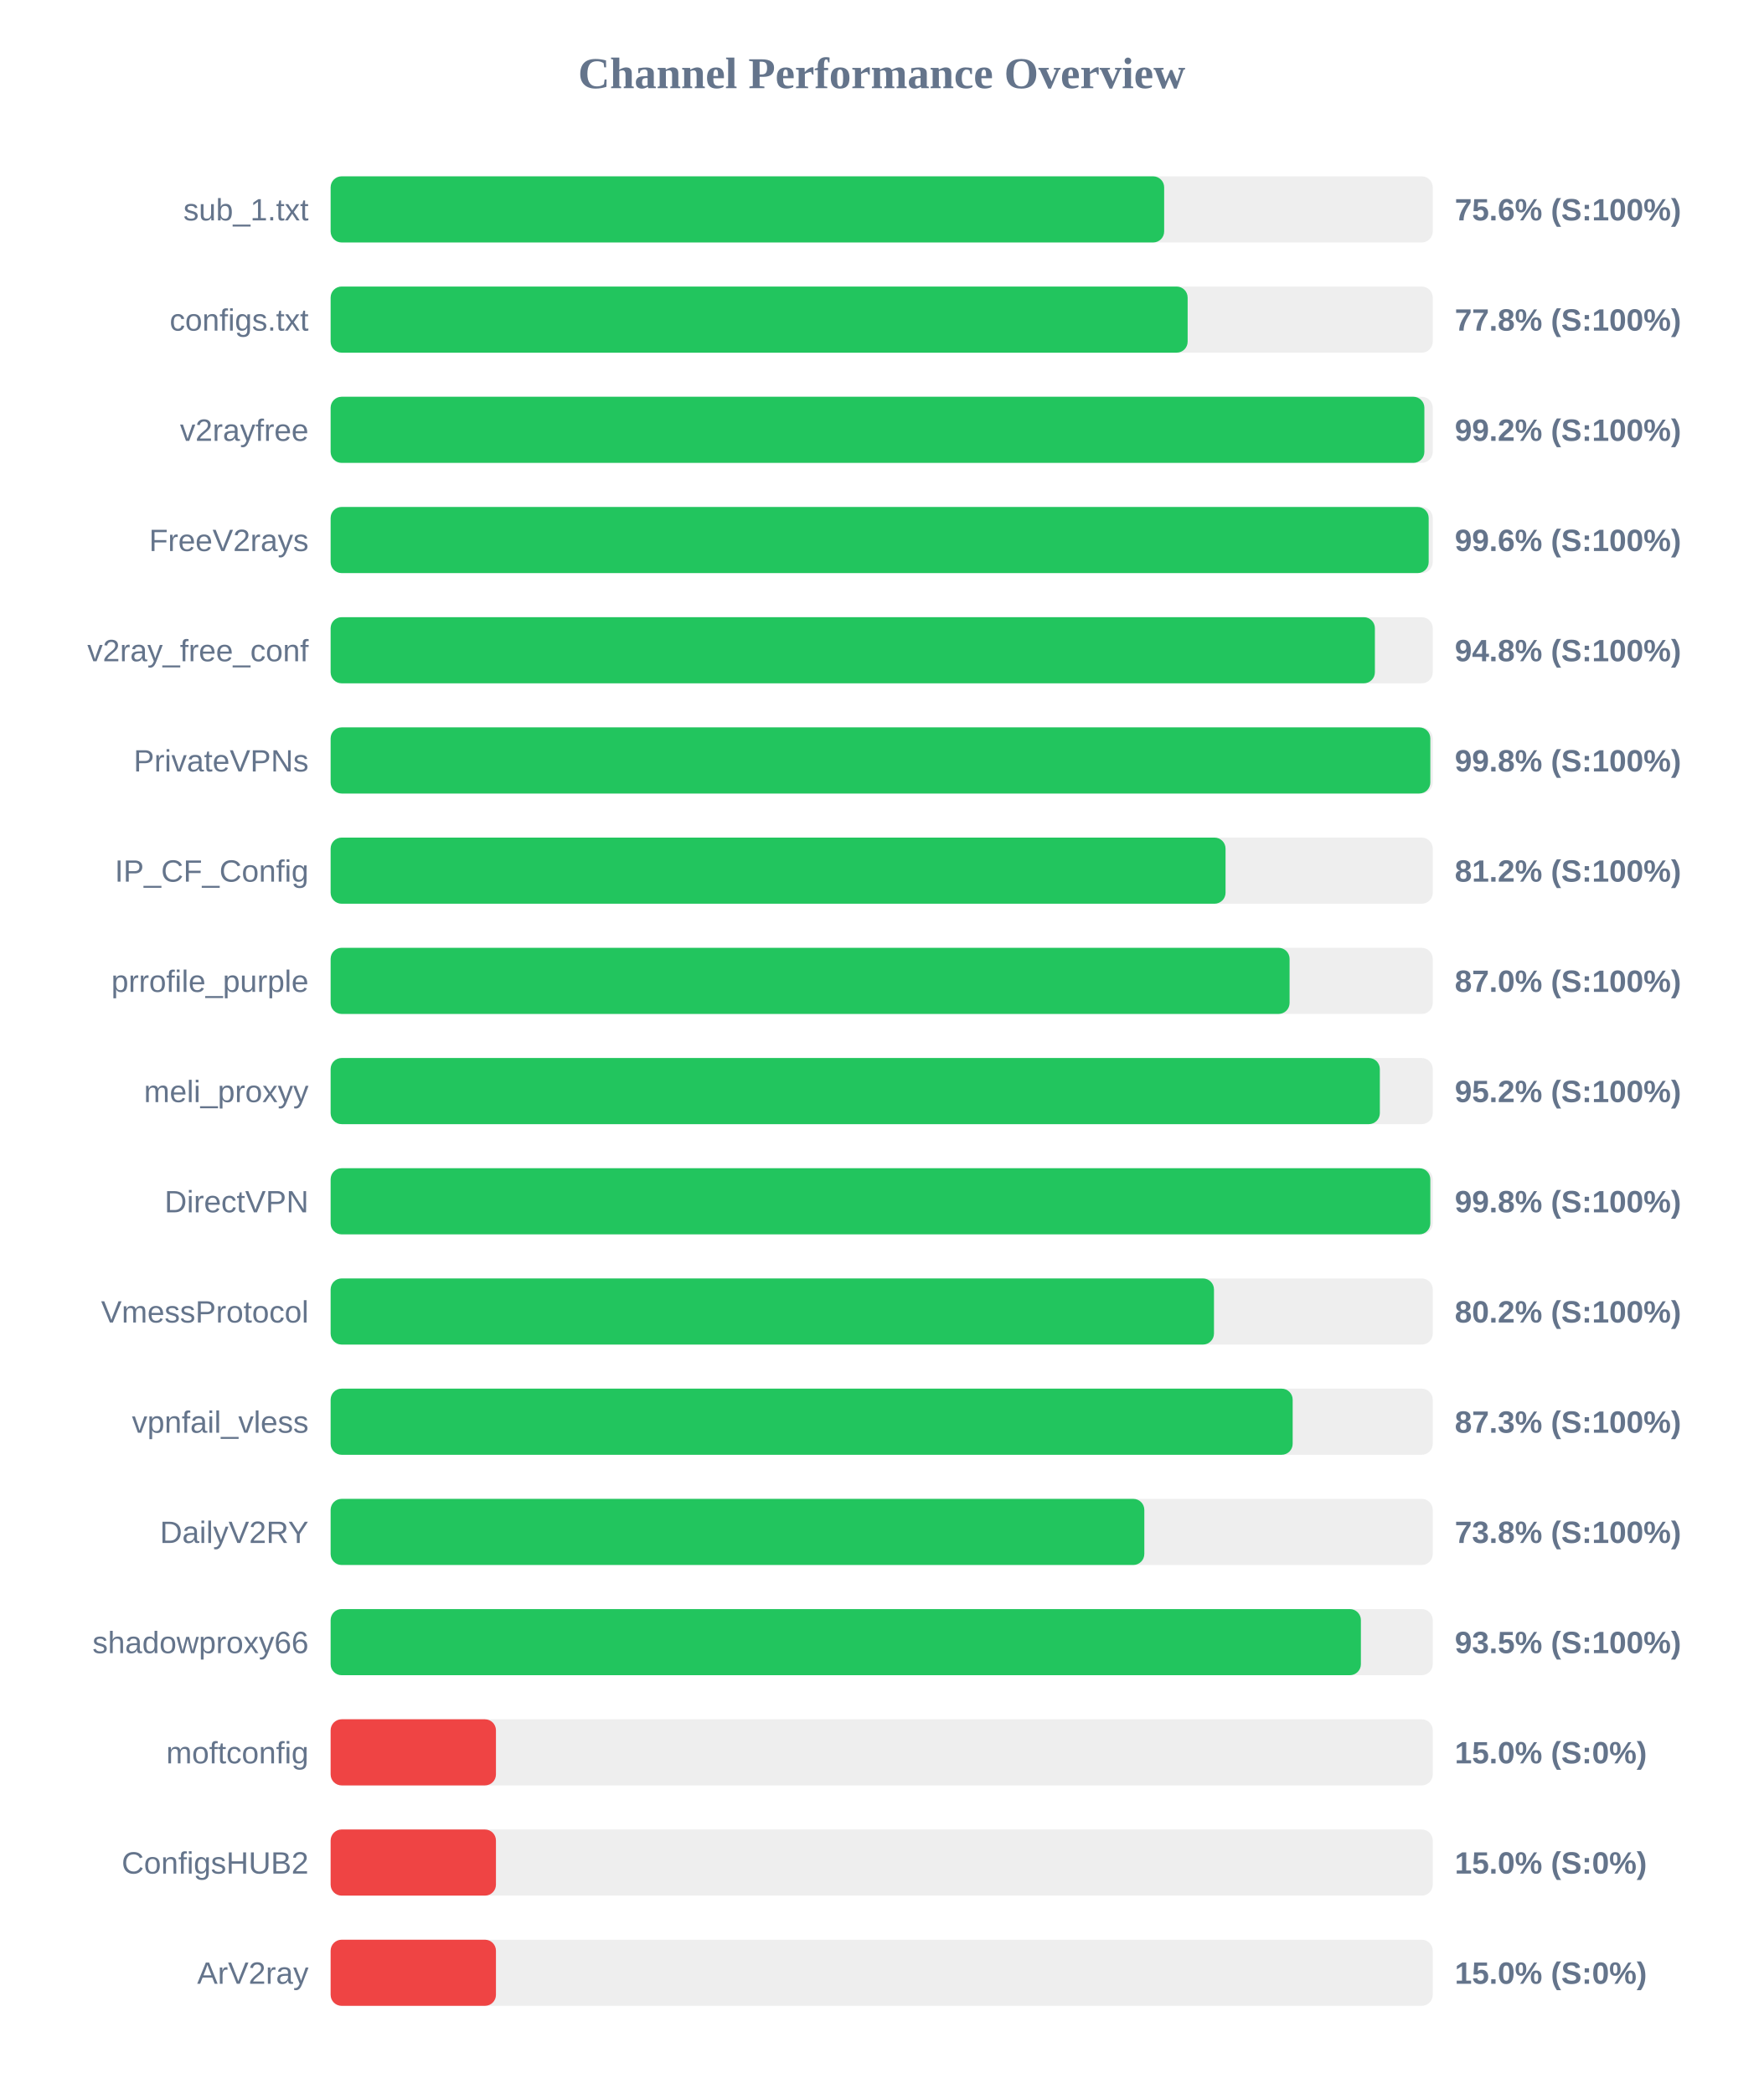
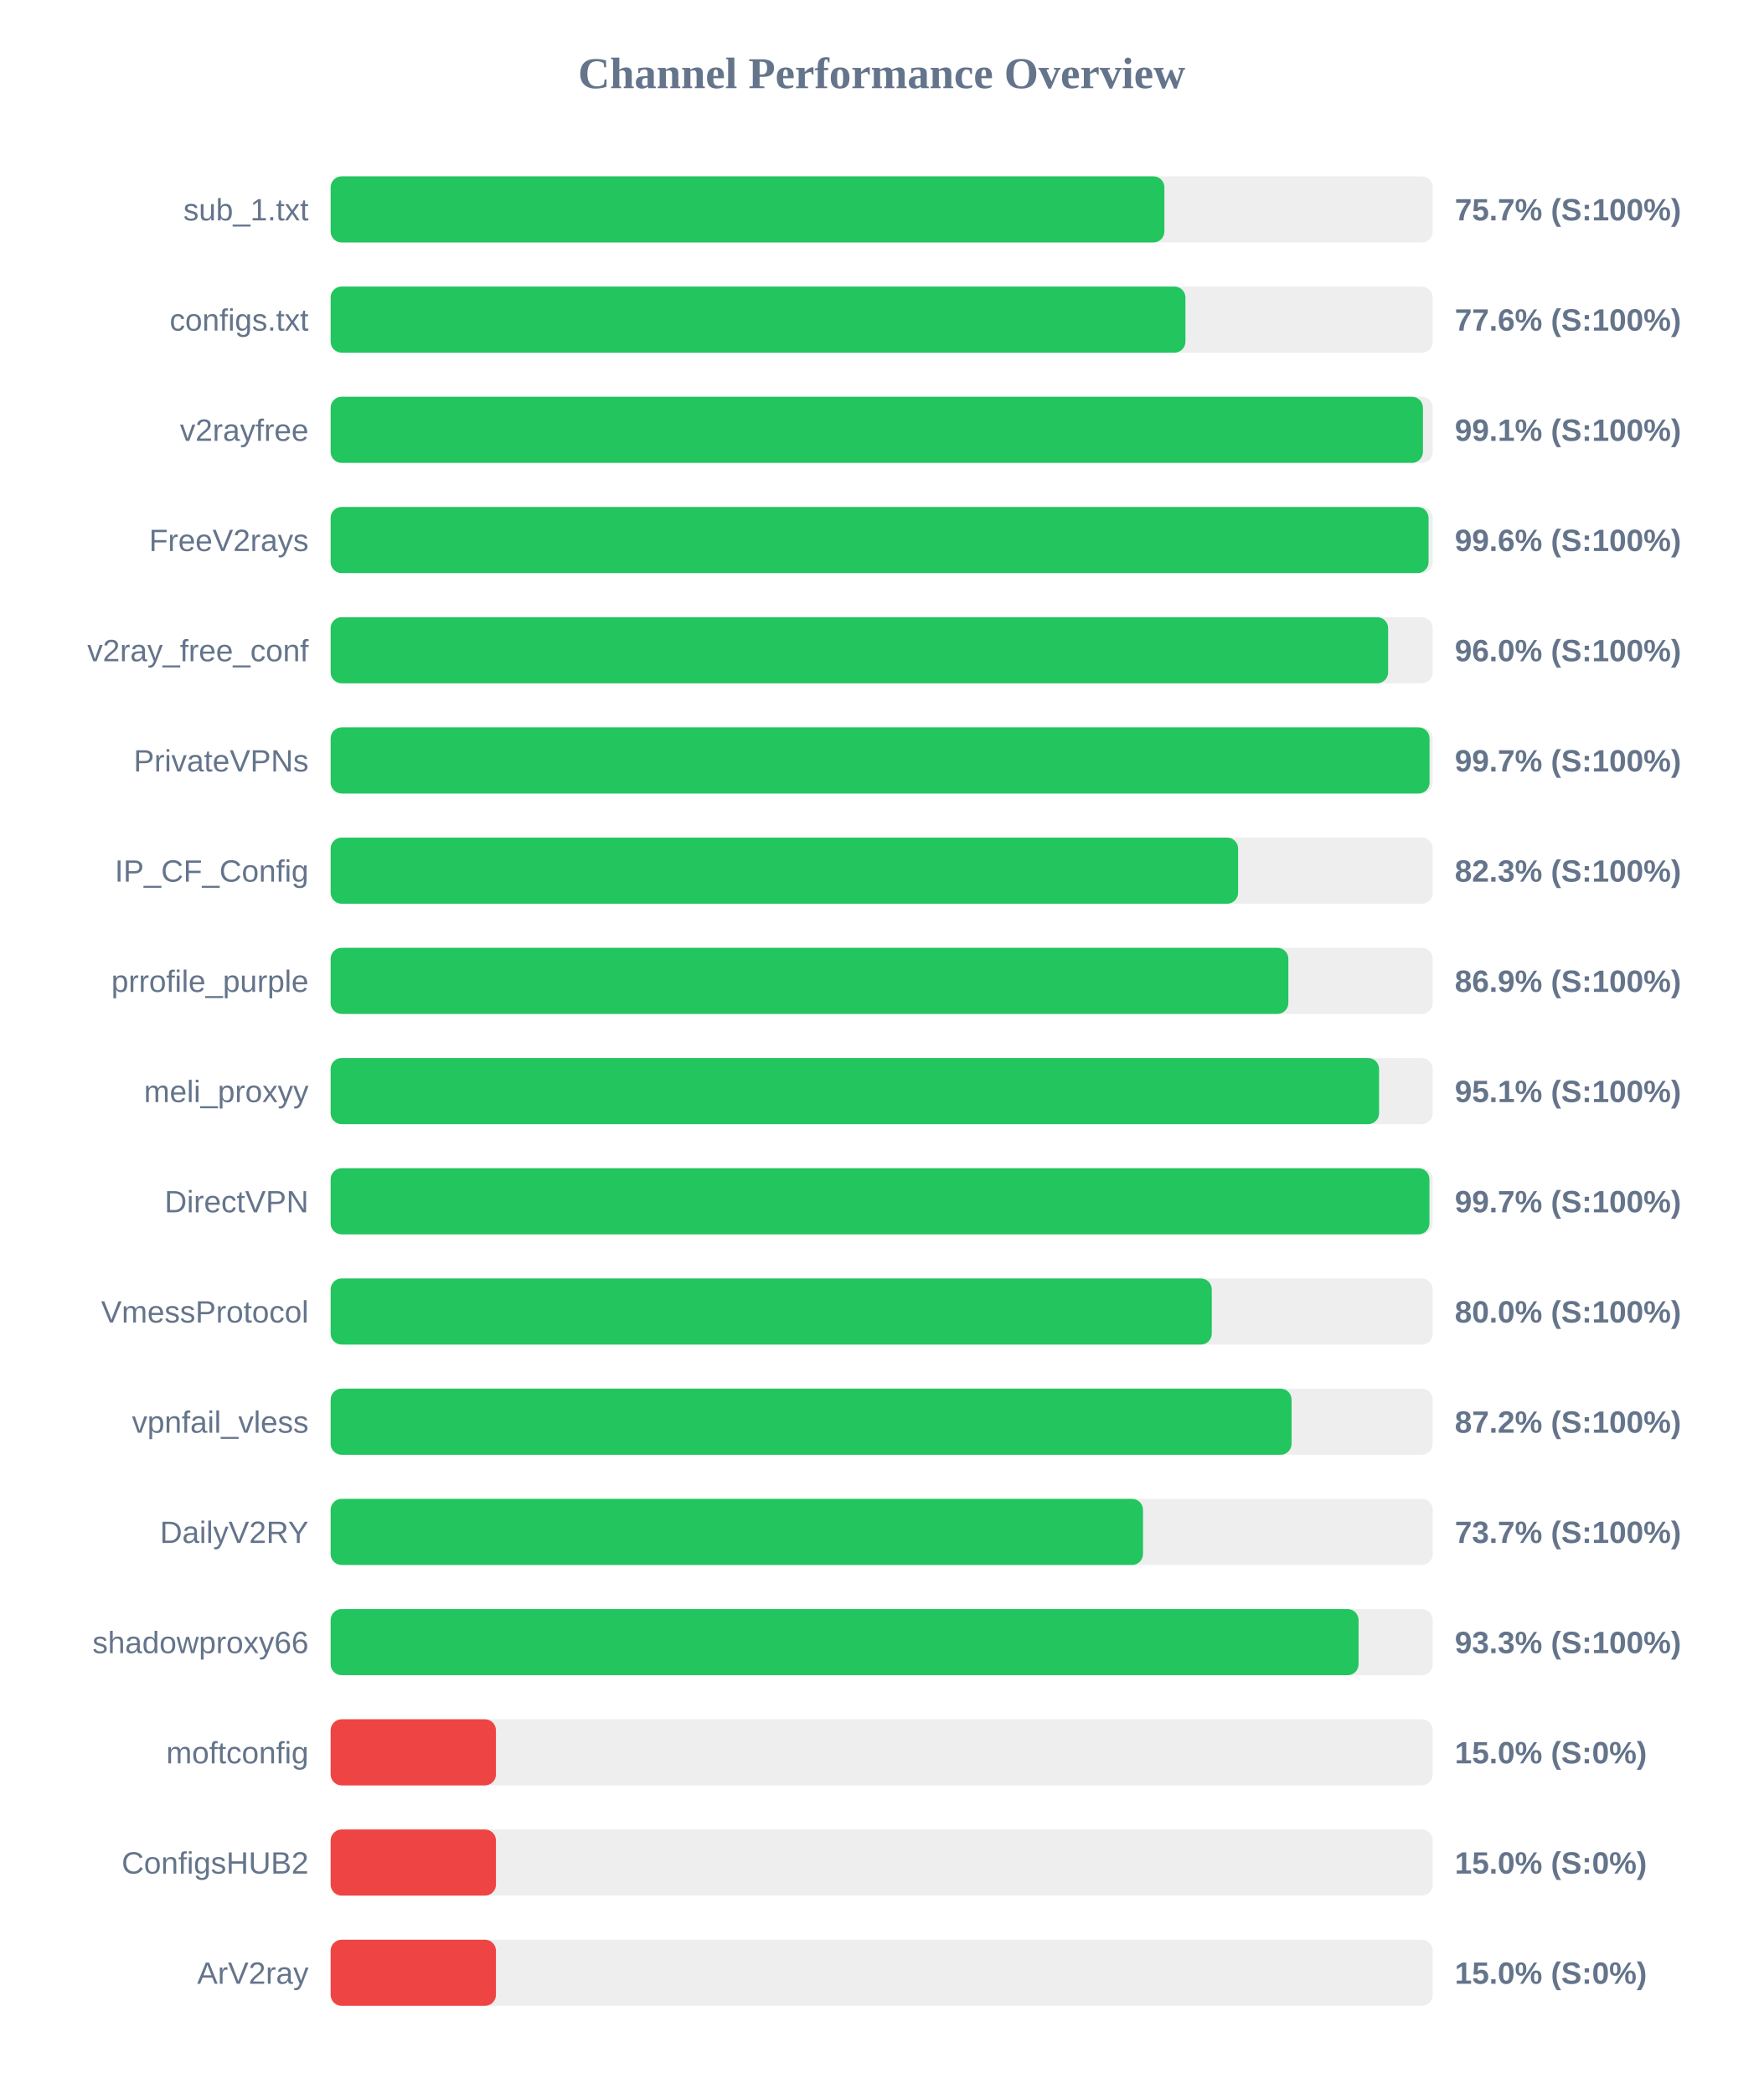
<svg xmlns="http://www.w3.org/2000/svg" width="800" height="950" version="1.1">
  <style>
        .row { font: 14px Arial; fill: #64748b; }
        .score { font: bold 14px Arial; fill: #64748b; }
    </style>
  <text x="400" y="40" text-anchor="middle" font-size="20px" font-weight="bold" fill="#64748b">Channel Performance Overview</text>
  <rect x="150" y="80" width="500" height="30" fill="#eee" rx="5" />
-   <rect x="150" y="80" width="378.15" height="30" fill="#22c55e" rx="5" />
+   <rect x="150" y="80" width="378.25" height="30" fill="#22c55e" rx="5" />
  <text x="140" y="100" text-anchor="end" class="row">sub_1.txt</text>
-   <text x="660" y="100" text-anchor="start" class="score">75.6% (S:100%)</text>
+   <text x="660" y="100" text-anchor="start" class="score">75.7% (S:100%)</text>
  <rect x="150" y="130" width="500" height="30" fill="#eee" rx="5" />
-   <rect x="150" y="130" width="388.8" height="30" fill="#22c55e" rx="5" />
+   <rect x="150" y="130" width="387.8" height="30" fill="#22c55e" rx="5" />
  <text x="140" y="150" text-anchor="end" class="row">configs.txt</text>
-   <text x="660" y="150" text-anchor="start" class="score">77.8% (S:100%)</text>
+   <text x="660" y="150" text-anchor="start" class="score">77.6% (S:100%)</text>
  <rect x="150" y="180" width="500" height="30" fill="#eee" rx="5" />
-   <rect x="150" y="180" width="496.2" height="30" fill="#22c55e" rx="5" />
+   <rect x="150" y="180" width="495.55" height="30" fill="#22c55e" rx="5" />
  <text x="140" y="200" text-anchor="end" class="row">v2rayfree</text>
-   <text x="660" y="200" text-anchor="start" class="score">99.2% (S:100%)</text>
+   <text x="660" y="200" text-anchor="start" class="score">99.1% (S:100%)</text>
  <rect x="150" y="230" width="500" height="30" fill="#eee" rx="5" />
-   <rect x="150" y="230" width="498.15" height="30" fill="#22c55e" rx="5" />
+   <rect x="150" y="230" width="498.1" height="30" fill="#22c55e" rx="5" />
  <text x="140" y="250" text-anchor="end" class="row">FreeV2rays</text>
  <text x="660" y="250" text-anchor="start" class="score">99.6% (S:100%)</text>
  <rect x="150" y="280" width="500" height="30" fill="#eee" rx="5" />
-   <rect x="150" y="280" width="473.75" height="30" fill="#22c55e" rx="5" />
+   <rect x="150" y="280" width="479.75" height="30" fill="#22c55e" rx="5" />
  <text x="140" y="300" text-anchor="end" class="row">v2ray_free_conf</text>
-   <text x="660" y="300" text-anchor="start" class="score">94.8% (S:100%)</text>
+   <text x="660" y="300" text-anchor="start" class="score">96.0% (S:100%)</text>
  <rect x="150" y="330" width="500" height="30" fill="#eee" rx="5" />
-   <rect x="150" y="330" width="498.9" height="30" fill="#22c55e" rx="5" />
+   <rect x="150" y="330" width="498.55" height="30" fill="#22c55e" rx="5" />
  <text x="140" y="350" text-anchor="end" class="row">PrivateVPNs</text>
-   <text x="660" y="350" text-anchor="start" class="score">99.8% (S:100%)</text>
+   <text x="660" y="350" text-anchor="start" class="score">99.7% (S:100%)</text>
  <rect x="150" y="380" width="500" height="30" fill="#eee" rx="5" />
-   <rect x="150" y="380" width="406.0" height="30" fill="#22c55e" rx="5" />
+   <rect x="150" y="380" width="411.7" height="30" fill="#22c55e" rx="5" />
  <text x="140" y="400" text-anchor="end" class="row">IP_CF_Config</text>
-   <text x="660" y="400" text-anchor="start" class="score">81.2% (S:100%)</text>
+   <text x="660" y="400" text-anchor="start" class="score">82.3% (S:100%)</text>
  <rect x="150" y="430" width="500" height="30" fill="#eee" rx="5" />
-   <rect x="150" y="430" width="435.05" height="30" fill="#22c55e" rx="5" />
+   <rect x="150" y="430" width="434.5" height="30" fill="#22c55e" rx="5" />
  <text x="140" y="450" text-anchor="end" class="row">prrofile_purple</text>
-   <text x="660" y="450" text-anchor="start" class="score">87.0% (S:100%)</text>
+   <text x="660" y="450" text-anchor="start" class="score">86.9% (S:100%)</text>
  <rect x="150" y="480" width="500" height="30" fill="#eee" rx="5" />
-   <rect x="150" y="480" width="476.0" height="30" fill="#22c55e" rx="5" />
+   <rect x="150" y="480" width="475.65" height="30" fill="#22c55e" rx="5" />
  <text x="140" y="500" text-anchor="end" class="row">meli_proxyy</text>
-   <text x="660" y="500" text-anchor="start" class="score">95.2% (S:100%)</text>
+   <text x="660" y="500" text-anchor="start" class="score">95.1% (S:100%)</text>
  <rect x="150" y="530" width="500" height="30" fill="#eee" rx="5" />
-   <rect x="150" y="530" width="498.9" height="30" fill="#22c55e" rx="5" />
+   <rect x="150" y="530" width="498.5" height="30" fill="#22c55e" rx="5" />
  <text x="140" y="550" text-anchor="end" class="row">DirectVPN</text>
-   <text x="660" y="550" text-anchor="start" class="score">99.8% (S:100%)</text>
+   <text x="660" y="550" text-anchor="start" class="score">99.7% (S:100%)</text>
  <rect x="150" y="580" width="500" height="30" fill="#eee" rx="5" />
-   <rect x="150" y="580" width="400.75" height="30" fill="#22c55e" rx="5" />
+   <rect x="150" y="580" width="399.75" height="30" fill="#22c55e" rx="5" />
  <text x="140" y="600" text-anchor="end" class="row">VmessProtocol</text>
-   <text x="660" y="600" text-anchor="start" class="score">80.2% (S:100%)</text>
+   <text x="660" y="600" text-anchor="start" class="score">80.0% (S:100%)</text>
  <rect x="150" y="630" width="500" height="30" fill="#eee" rx="5" />
-   <rect x="150" y="630" width="436.45" height="30" fill="#22c55e" rx="5" />
+   <rect x="150" y="630" width="435.95" height="30" fill="#22c55e" rx="5" />
  <text x="140" y="650" text-anchor="end" class="row">vpnfail_vless</text>
-   <text x="660" y="650" text-anchor="start" class="score">87.3% (S:100%)</text>
+   <text x="660" y="650" text-anchor="start" class="score">87.2% (S:100%)</text>
  <rect x="150" y="680" width="500" height="30" fill="#eee" rx="5" />
-   <rect x="150" y="680" width="369.15" height="30" fill="#22c55e" rx="5" />
+   <rect x="150" y="680" width="368.55" height="30" fill="#22c55e" rx="5" />
  <text x="140" y="700" text-anchor="end" class="row">DailyV2RY</text>
-   <text x="660" y="700" text-anchor="start" class="score">73.8% (S:100%)</text>
+   <text x="660" y="700" text-anchor="start" class="score">73.7% (S:100%)</text>
  <rect x="150" y="730" width="500" height="30" fill="#eee" rx="5" />
-   <rect x="150" y="730" width="467.4" height="30" fill="#22c55e" rx="5" />
+   <rect x="150" y="730" width="466.35" height="30" fill="#22c55e" rx="5" />
  <text x="140" y="750" text-anchor="end" class="row">shadowproxy66</text>
-   <text x="660" y="750" text-anchor="start" class="score">93.5% (S:100%)</text>
+   <text x="660" y="750" text-anchor="start" class="score">93.3% (S:100%)</text>
  <rect x="150" y="780" width="500" height="30" fill="#eee" rx="5" />
  <rect x="150" y="780" width="75.0" height="30" fill="#ef4444" rx="5" />
  <text x="140" y="800" text-anchor="end" class="row">moftconfig</text>
  <text x="660" y="800" text-anchor="start" class="score">15.0% (S:0%)</text>
  <rect x="150" y="830" width="500" height="30" fill="#eee" rx="5" />
  <rect x="150" y="830" width="75.0" height="30" fill="#ef4444" rx="5" />
  <text x="140" y="850" text-anchor="end" class="row">ConfigsHUB2</text>
  <text x="660" y="850" text-anchor="start" class="score">15.0% (S:0%)</text>
  <rect x="150" y="880" width="500" height="30" fill="#eee" rx="5" />
  <rect x="150" y="880" width="75.0" height="30" fill="#ef4444" rx="5" />
  <text x="140" y="900" text-anchor="end" class="row">ArV2ray</text>
  <text x="660" y="900" text-anchor="start" class="score">15.0% (S:0%)</text>
</svg>
